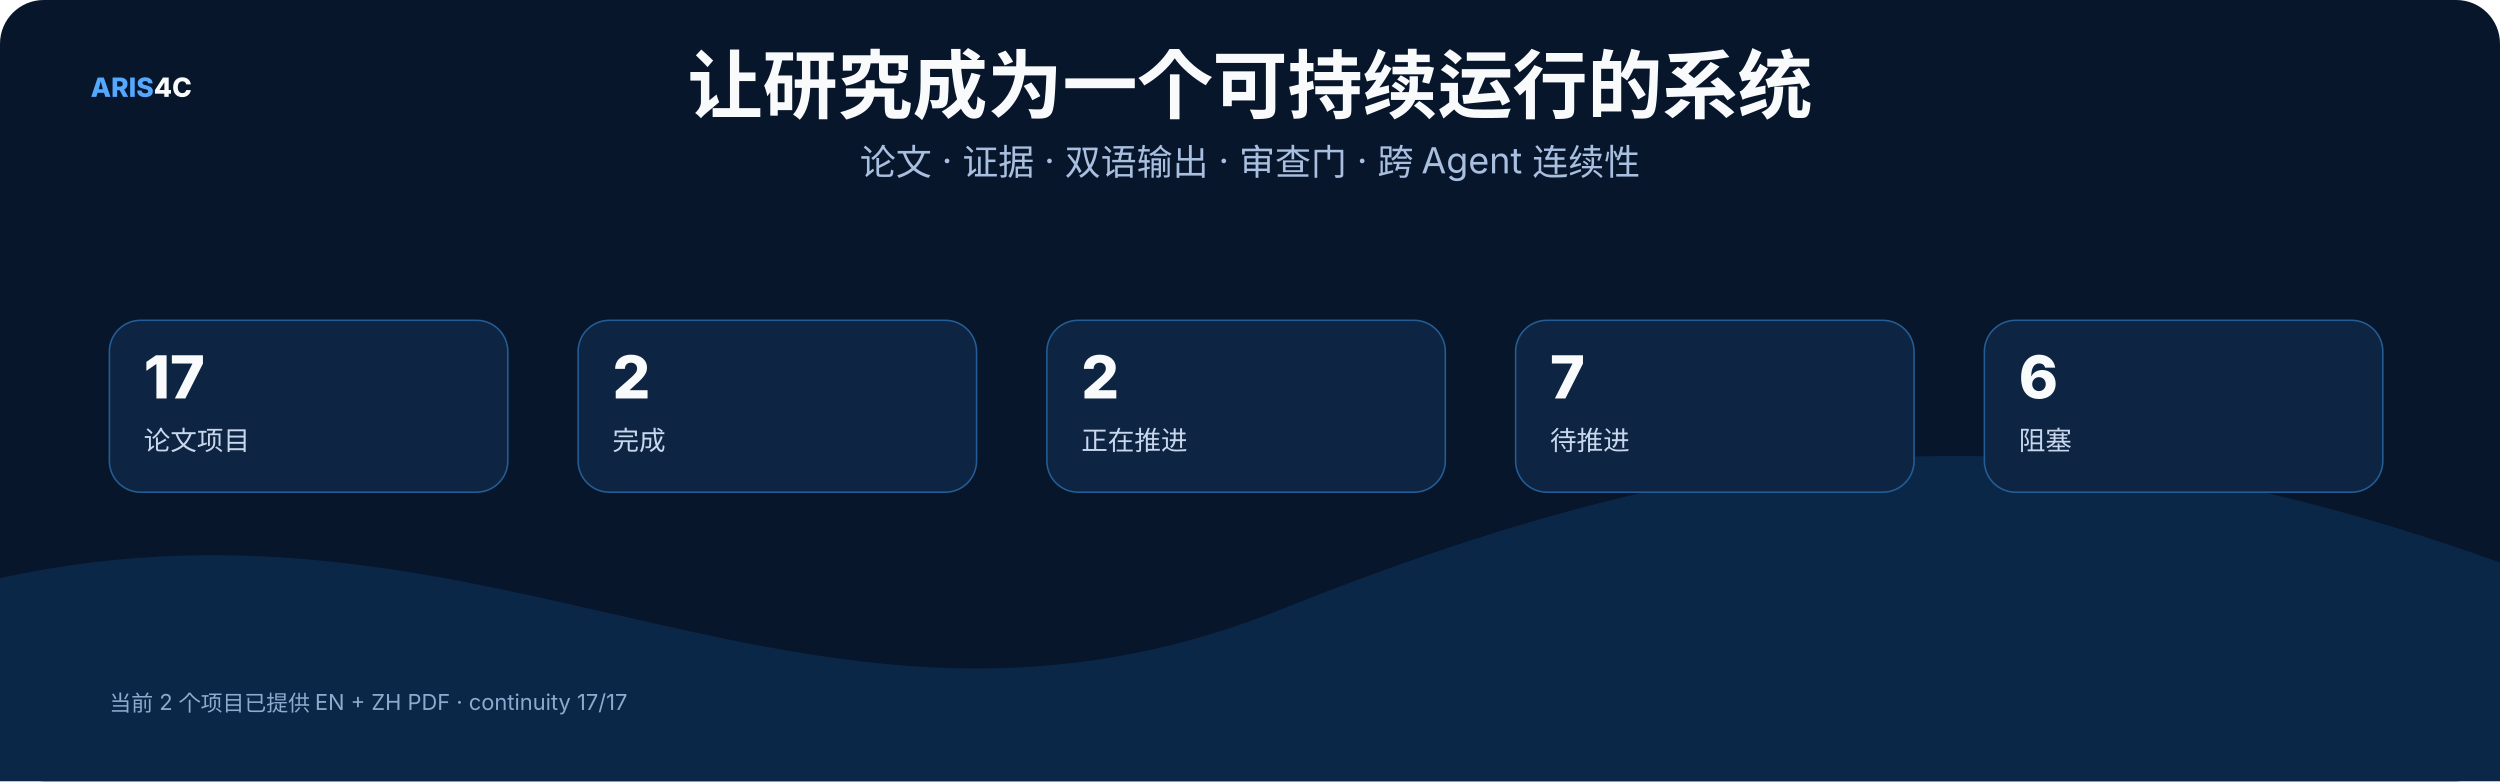
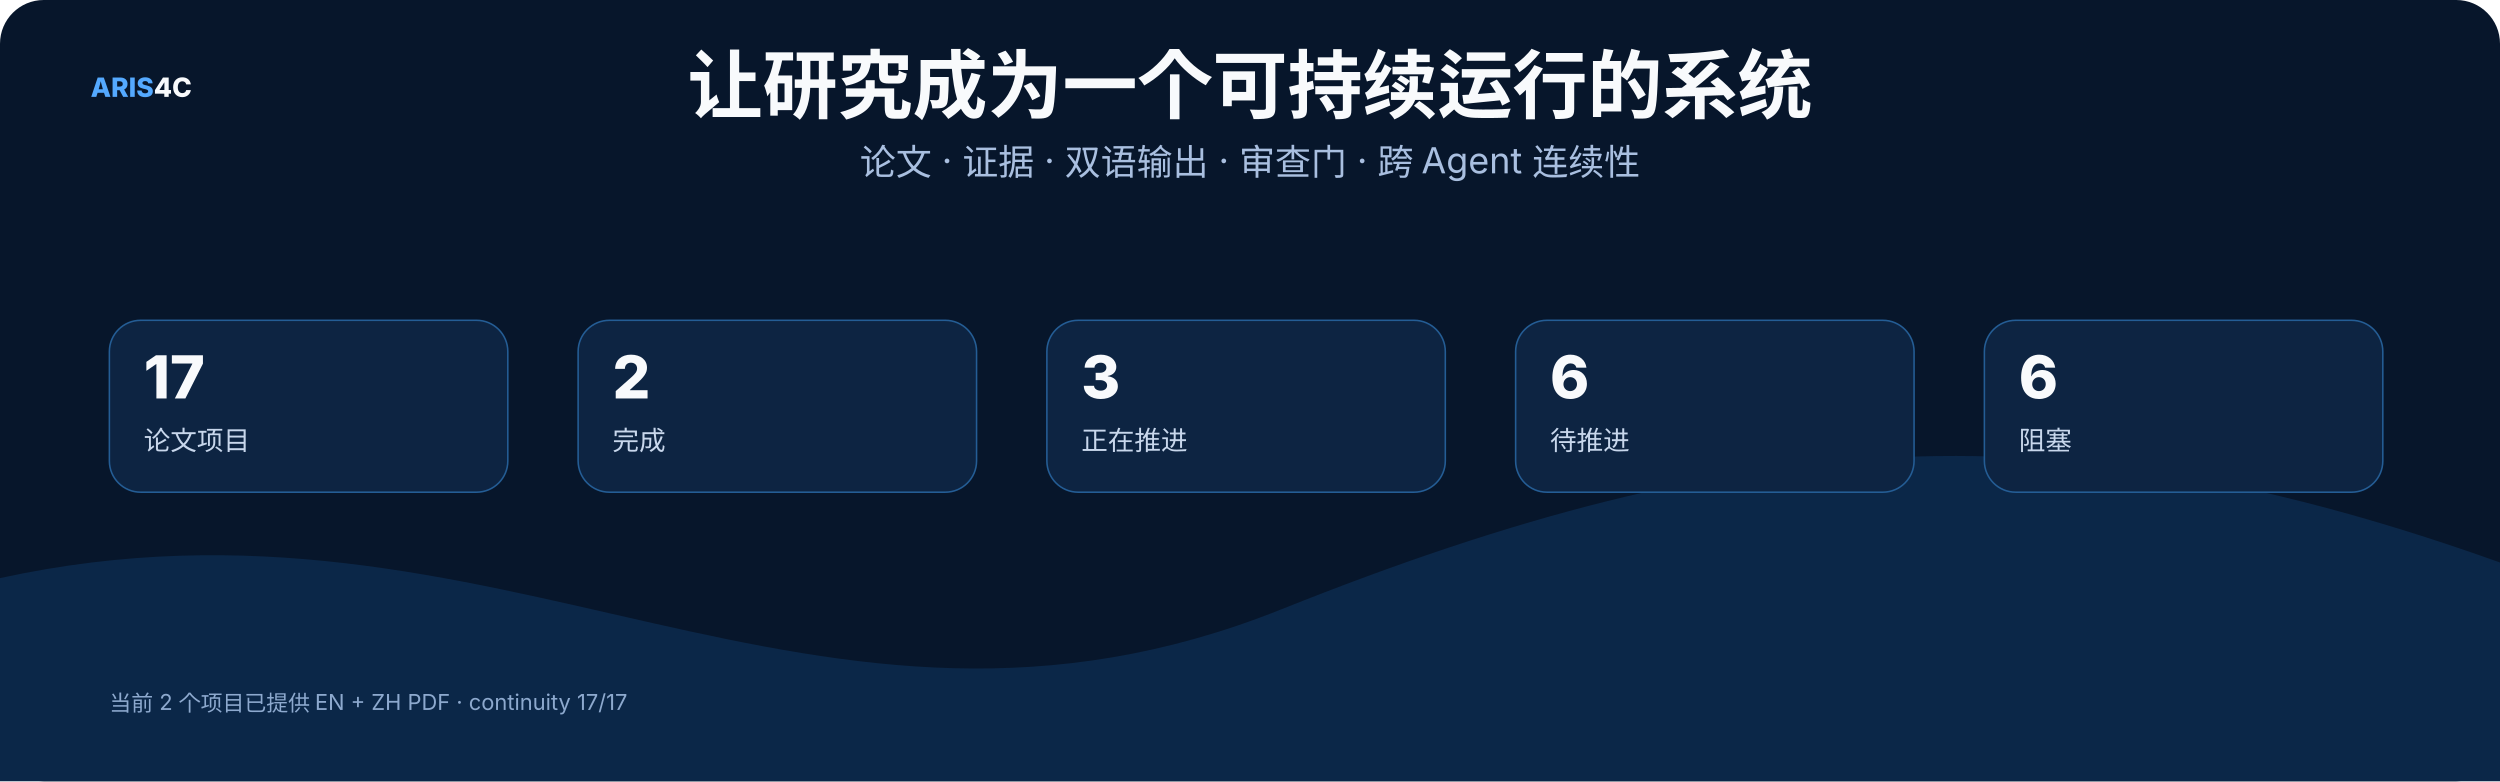
<svg xmlns="http://www.w3.org/2000/svg" width="1600" height="500" viewBox="0 0 1600 500" role="img">
  <rect width="1600" height="500" rx="28" fill="#07162b" />
  <style>text{font-family:Inter,"Noto Sans SC","Microsoft YaHei","PingFang SC",system-ui,sans-serif}.t{font-size:48px;font-weight:800;fill:#f8fafc}.s{font-size:23px;fill:#a9bfe0}.h{font-size:25px;font-weight:750;fill:#f8fafc}.b{font-size:17px;fill:#c8d7ec}.m{font-size:14px;fill:#8da9ce}.k{font-size:16px;font-weight:700;fill:#66e7a4}.n{font-size:17px;font-weight:800;fill:#54a9ff}.metric{font-size:38px;font-weight:800;fill:#f8fafc}</style>
  <text x="58" y="62" class="n">ARIS<tspan fill="#f8fafc">4C</tspan>
  </text>
  <text x="800.0" y="72" text-anchor="middle" class="t">让研究成为一个可持续运行的系统</text>
  <text x="800.0" y="112" text-anchor="middle" class="s">论文 · 证据 · 双语输出 · 审查门 · 跨 Agent 连续性</text>
  <path d="M0 370 C320 300 520 510 820 390 S1320 260 1600 360 V500 H0 Z" fill="#0b2748" />
  <rect x="70" y="205" width="255" height="110" rx="20" fill="#0d2442" stroke="#245d95" />
  <text x="92" y="255" class="metric">17</text>
  <text x="92" y="288" class="b">论文项目</text>
  <rect x="370" y="205" width="255" height="110" rx="20" fill="#0d2442" stroke="#245d95" />
  <text x="392" y="255" class="metric">2</text>
  <text x="392" y="288" class="b">完成</text>
  <rect x="670" y="205" width="255" height="110" rx="20" fill="#0d2442" stroke="#245d95" />
-   <text x="692" y="255" class="metric">2</text>
+   <text x="692" y="255" class="metric">3</text>
  <text x="692" y="288" class="b">正在推进</text>
  <rect x="970" y="205" width="255" height="110" rx="20" fill="#0d2442" stroke="#245d95" />
-   <text x="992" y="255" class="metric">7</text>
+   <text x="992" y="255" class="metric">6</text>
  <text x="992" y="288" class="b">待推进</text>
  <rect x="1270" y="205" width="255" height="110" rx="20" fill="#0d2442" stroke="#245d95" />
  <text x="1292" y="255" class="metric">6</text>
  <text x="1292" y="288" class="b">阻塞</text>
  <text x="70" y="455" class="m">当前 2 个项目已提供 EN + ZH PDF · continuity 17/17</text>
</svg>
